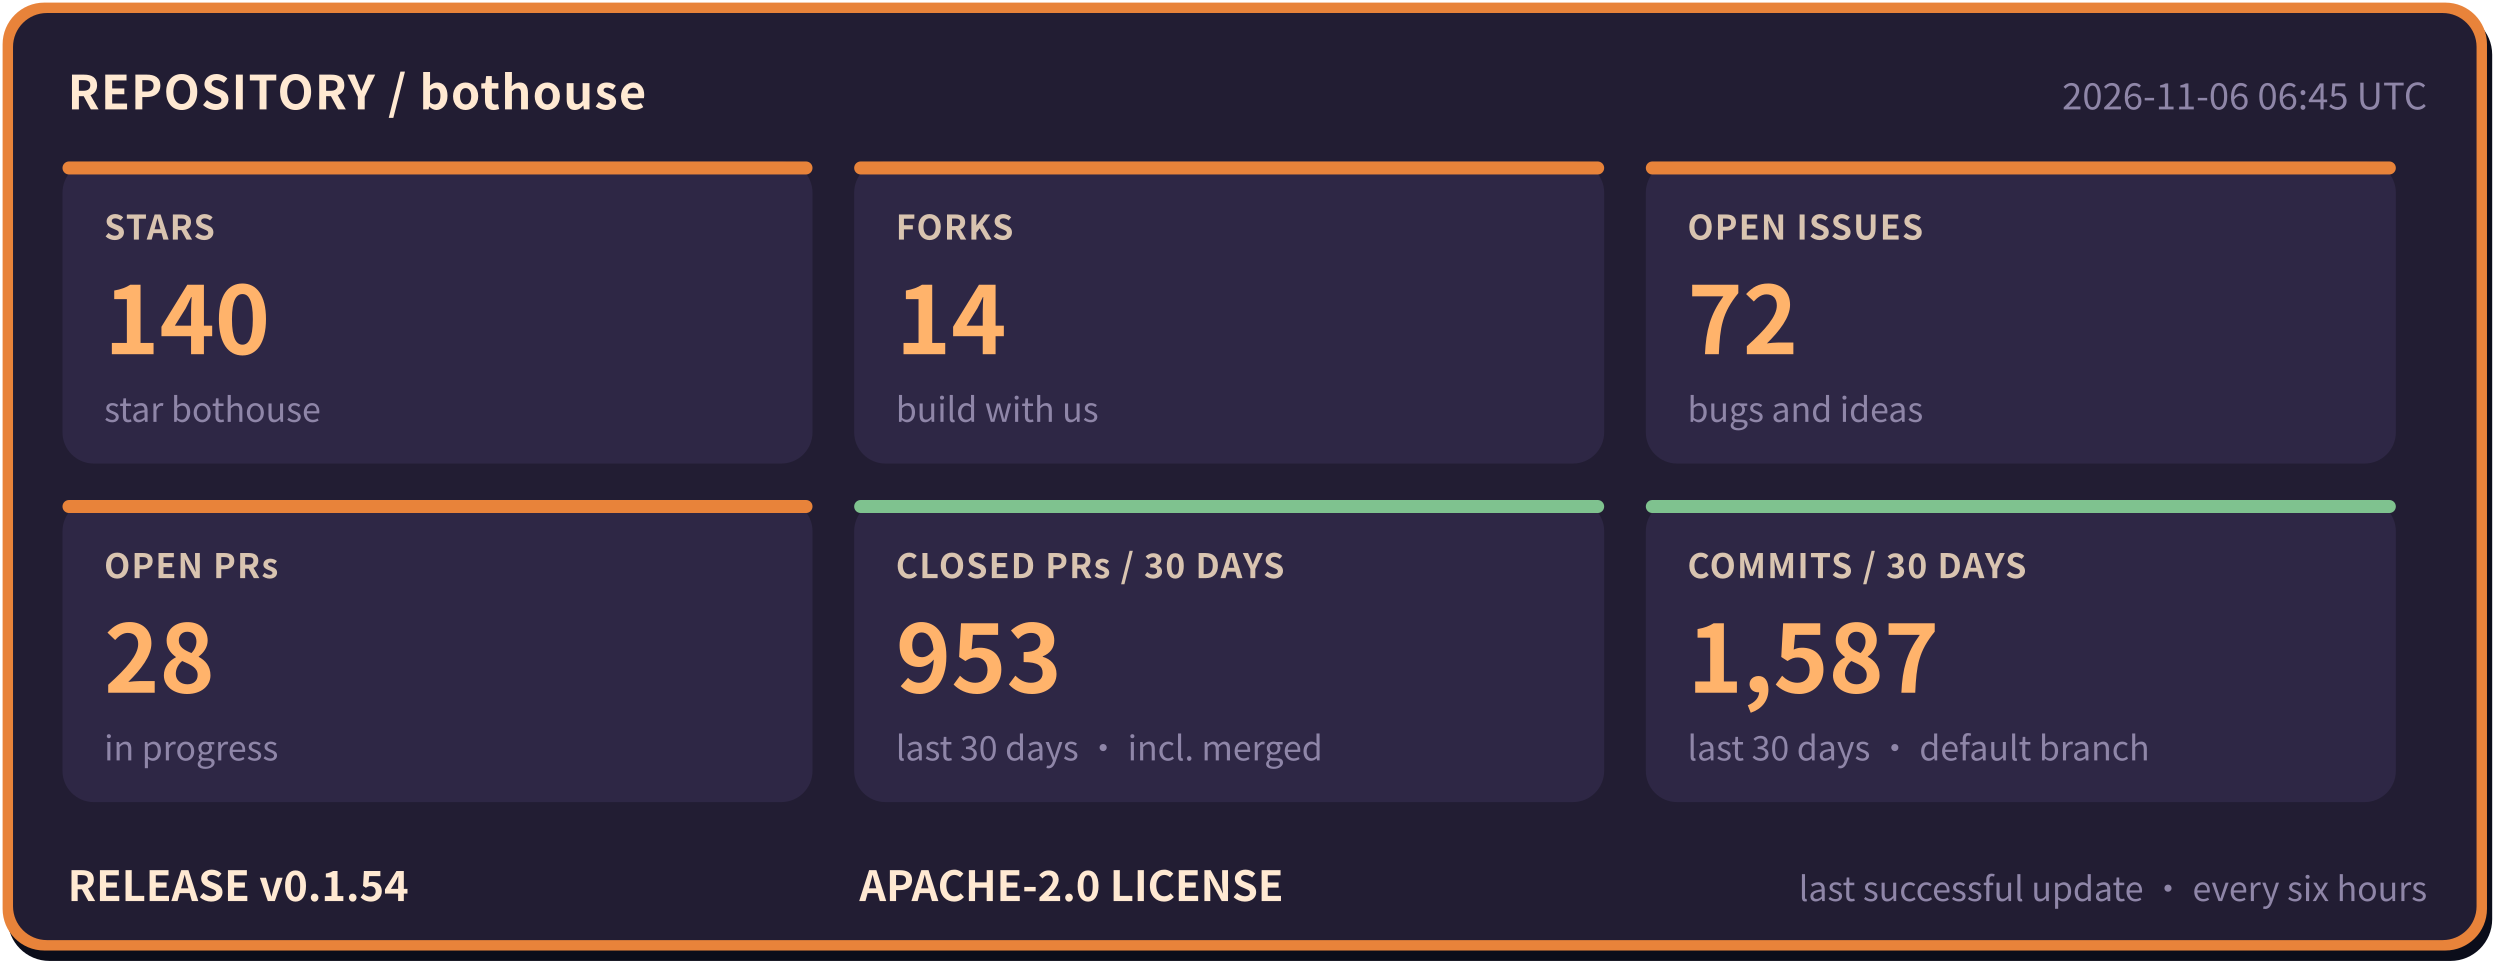
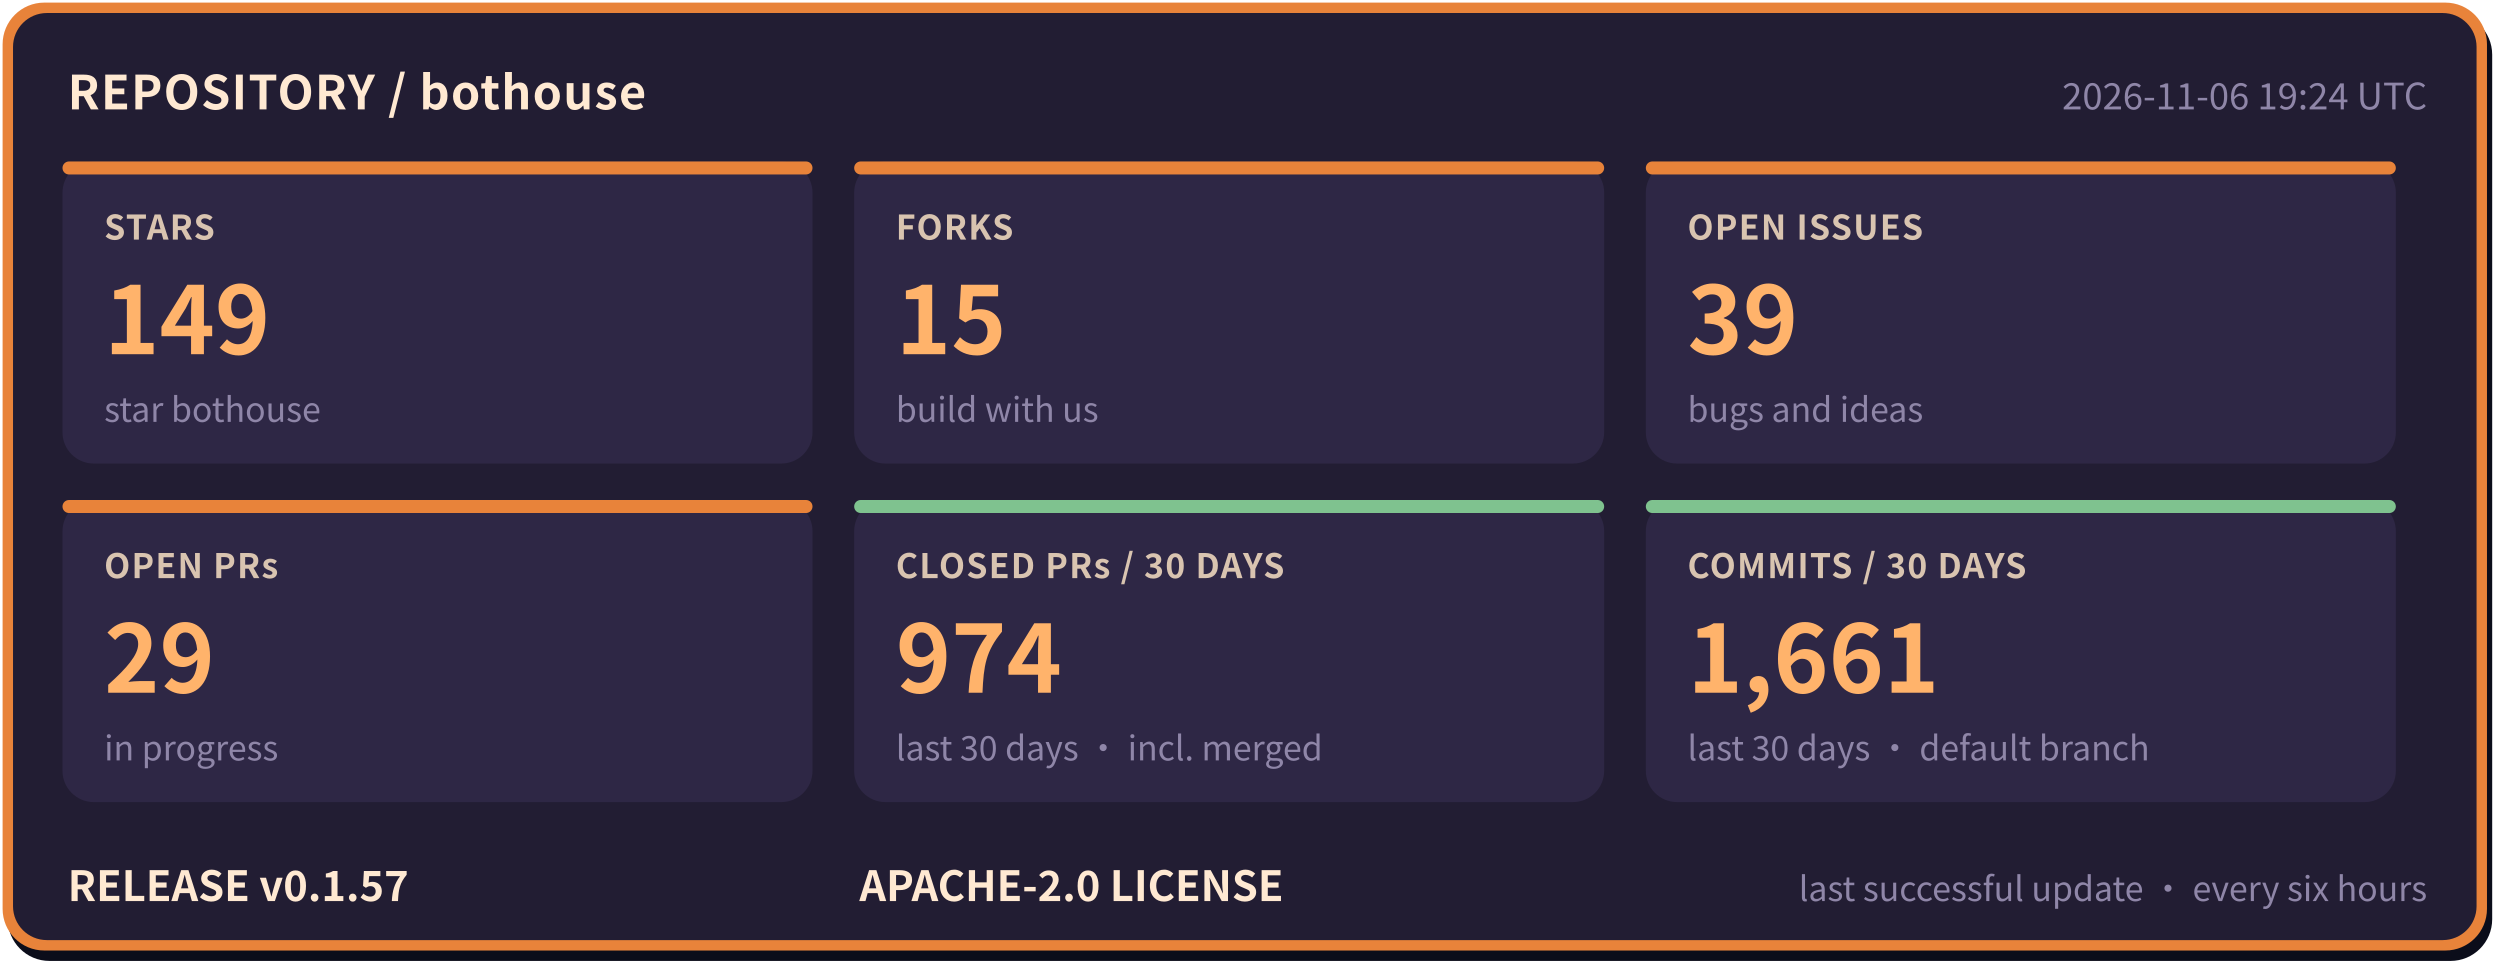
- <svg xmlns="http://www.w3.org/2000/svg" width="960" height="372" viewBox="0 0 960 372" role="img" aria-label="bothouse repository status: STARS 140, FORKS 14, OPEN ISSUES 72, OPEN PRs 28, CLOSED PRs / 30 DAYS 953, COMMITS / 30 DAYS 1587, RELEASE v0.1.54" font-family="'PingFang SC','Hiragino Sans GB','Microsoft YaHei','Noto Sans CJK SC',-apple-system,'Segoe UI',sans-serif">
+ <svg xmlns="http://www.w3.org/2000/svg" width="960" height="372" viewBox="0 0 960 372" role="img" aria-label="bothouse repository status: STARS 149, FORKS 15, OPEN ISSUES 39, OPEN PRs 29, CLOSED PRs / 30 DAYS 974, COMMITS / 30 DAYS 1661, RELEASE v0.1.57" font-family="'PingFang SC','Hiragino Sans GB','Microsoft YaHei','Noto Sans CJK SC',-apple-system,'Segoe UI',sans-serif">
  <rect x="3" y="5" width="954" height="364" rx="16" fill="#0b0d1a" />
  <rect x="1" y="1" width="954" height="364" rx="16" fill="#e8833a" />
  <rect x="5" y="5" width="946" height="356" rx="13" fill="#221d33" />
  <text x="26" y="42" font-size="18" font-weight="700" letter-spacing="0.5" fill="#ffe9d2">REPOSITORY / bothouse</text>
-   <text x="932" y="42" font-size="14" fill="#8f86a8" text-anchor="end">2026-11-06 06:45 UTC</text>
+   <text x="932" y="42" font-size="14" fill="#8f86a8" text-anchor="end">2026-11-06 19:24 UTC</text>
  <rect x="24" y="62" width="288" height="116" rx="12" fill="#2e2745" />
  <rect x="24" y="62" width="288" height="5" rx="2.5" fill="#e8833a" />
  <text x="40" y="92" font-size="13" font-weight="600" letter-spacing="0.5" fill="#d9c4b0">STARS</text>
-   <text x="40" y="136" font-size="36" font-weight="800" fill="#ffb36b">140</text>
+   <text x="40" y="136" font-size="36" font-weight="800" fill="#ffb36b">149</text>
  <text x="40" y="162" font-size="13" fill="#8f86a8">star bothouse</text>
  <rect x="328" y="62" width="288" height="116" rx="12" fill="#2e2745" />
  <rect x="328" y="62" width="288" height="5" rx="2.5" fill="#e8833a" />
  <text x="344" y="92" font-size="13" font-weight="600" letter-spacing="0.5" fill="#d9c4b0">FORKS</text>
-   <text x="344" y="136" font-size="36" font-weight="800" fill="#ffb36b">14</text>
+   <text x="344" y="136" font-size="36" font-weight="800" fill="#ffb36b">15</text>
  <text x="344" y="162" font-size="13" fill="#8f86a8">build with us</text>
  <rect x="632" y="62" width="288" height="116" rx="12" fill="#2e2745" />
  <rect x="632" y="62" width="288" height="5" rx="2.5" fill="#e8833a" />
  <text x="648" y="92" font-size="13" font-weight="600" letter-spacing="0.5" fill="#d9c4b0">OPEN ISSUES</text>
-   <text x="648" y="136" font-size="36" font-weight="800" fill="#ffb36b">72</text>
+   <text x="648" y="136" font-size="36" font-weight="800" fill="#ffb36b">39</text>
  <text x="648" y="162" font-size="13" fill="#8f86a8">bugs and ideas</text>
  <rect x="24" y="192" width="288" height="116" rx="12" fill="#2e2745" />
  <rect x="24" y="192" width="288" height="5" rx="2.5" fill="#e8833a" />
  <text x="40" y="222" font-size="13" font-weight="600" letter-spacing="0.5" fill="#d9c4b0">OPEN PRs</text>
-   <text x="40" y="266" font-size="36" font-weight="800" fill="#ffb36b">28</text>
+   <text x="40" y="266" font-size="36" font-weight="800" fill="#ffb36b">29</text>
  <text x="40" y="292" font-size="13" fill="#8f86a8">in progress</text>
  <rect x="328" y="192" width="288" height="116" rx="12" fill="#2e2745" />
  <rect x="328" y="192" width="288" height="5" rx="2.5" fill="#7fc28f" />
  <text x="344" y="222" font-size="13" font-weight="600" letter-spacing="0.5" fill="#d9c4b0">CLOSED PRs / 30 DAYS</text>
-   <text x="344" y="266" font-size="36" font-weight="800" fill="#ffb36b">953</text>
+   <text x="344" y="266" font-size="36" font-weight="800" fill="#ffb36b">974</text>
  <text x="344" y="292" font-size="13" fill="#8f86a8">last 30 days · incl. merged</text>
  <rect x="632" y="192" width="288" height="116" rx="12" fill="#2e2745" />
  <rect x="632" y="192" width="288" height="5" rx="2.5" fill="#7fc28f" />
  <text x="648" y="222" font-size="13" font-weight="600" letter-spacing="0.5" fill="#d9c4b0">COMMITS / 30 DAYS</text>
-   <text x="648" y="266" font-size="36" font-weight="800" fill="#ffb36b">1,587</text>
+   <text x="648" y="266" font-size="36" font-weight="800" fill="#ffb36b">1,661</text>
  <text x="648" y="292" font-size="13" fill="#8f86a8">last 30 days · default branch</text>
-   <text x="26" y="346" font-size="16" font-weight="700" fill="#ffe9d2">RELEASE v0.1.54</text>
+   <text x="26" y="346" font-size="16" font-weight="700" fill="#ffe9d2">RELEASE v0.1.57</text>
  <text x="330" y="346" font-size="16" font-weight="700" fill="#ffe9d2">APACHE-2.0 LICENSE</text>
  <text x="932" y="346" font-size="13" fill="#8f86a8" text-anchor="end">last successful update · every six hours</text>
</svg>
